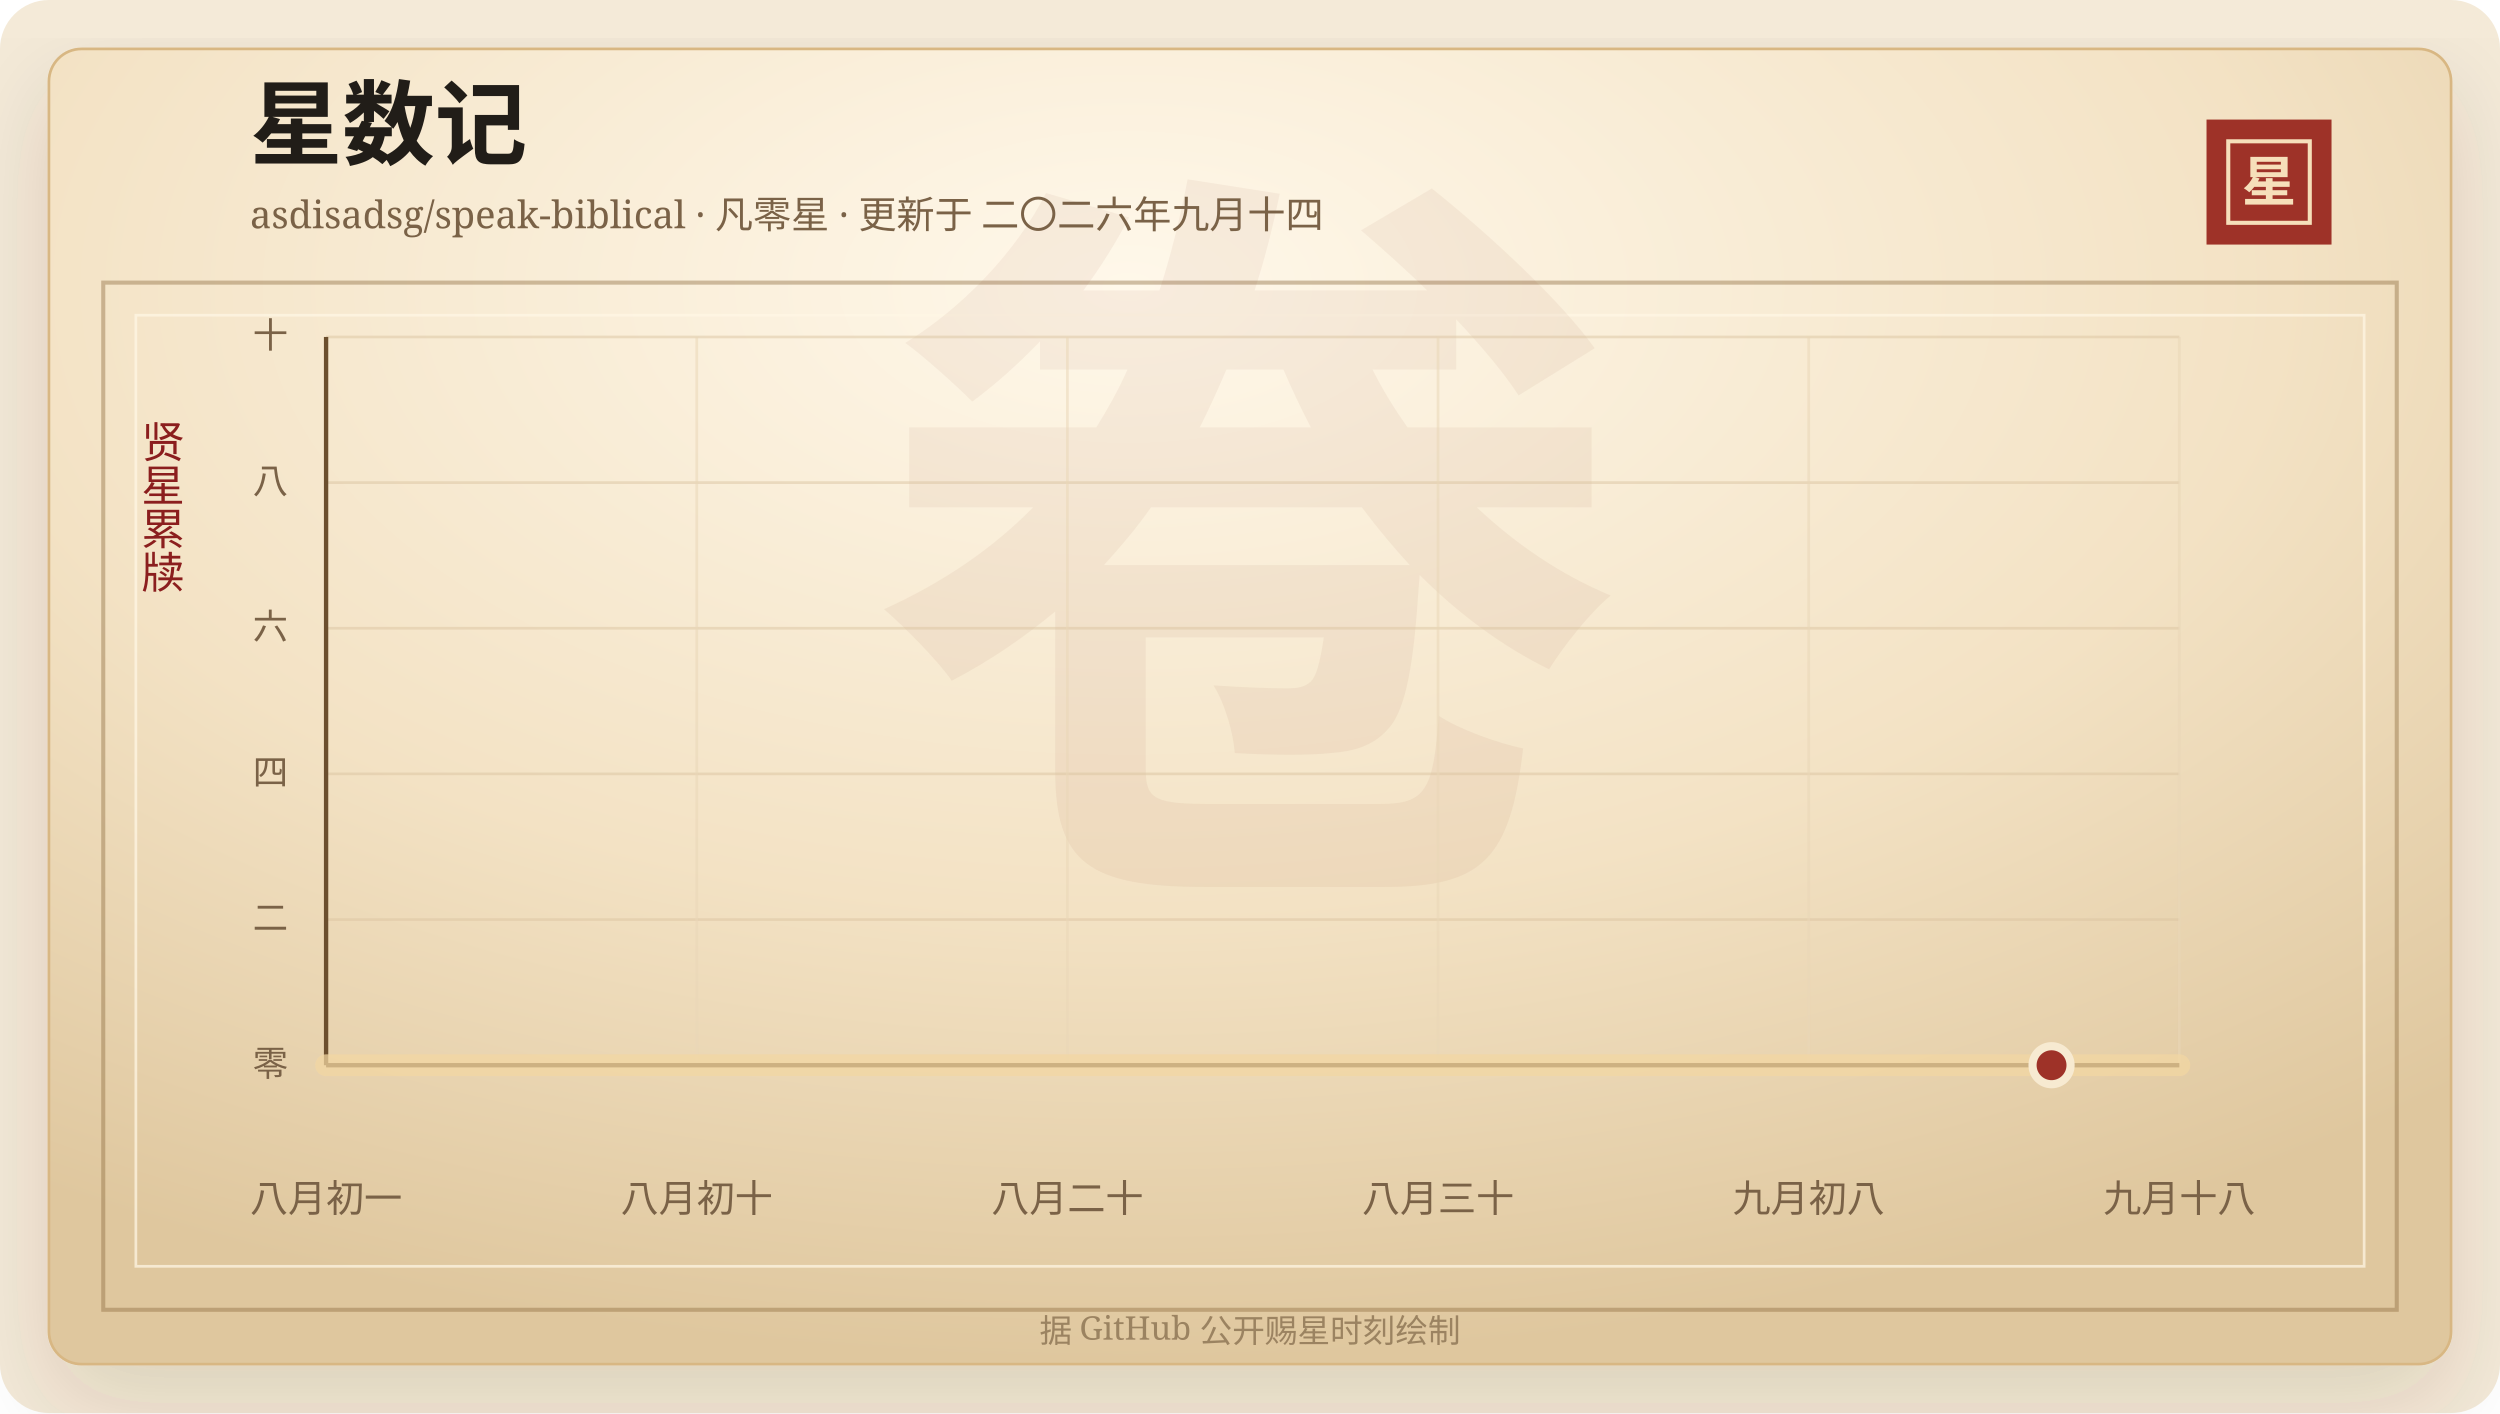
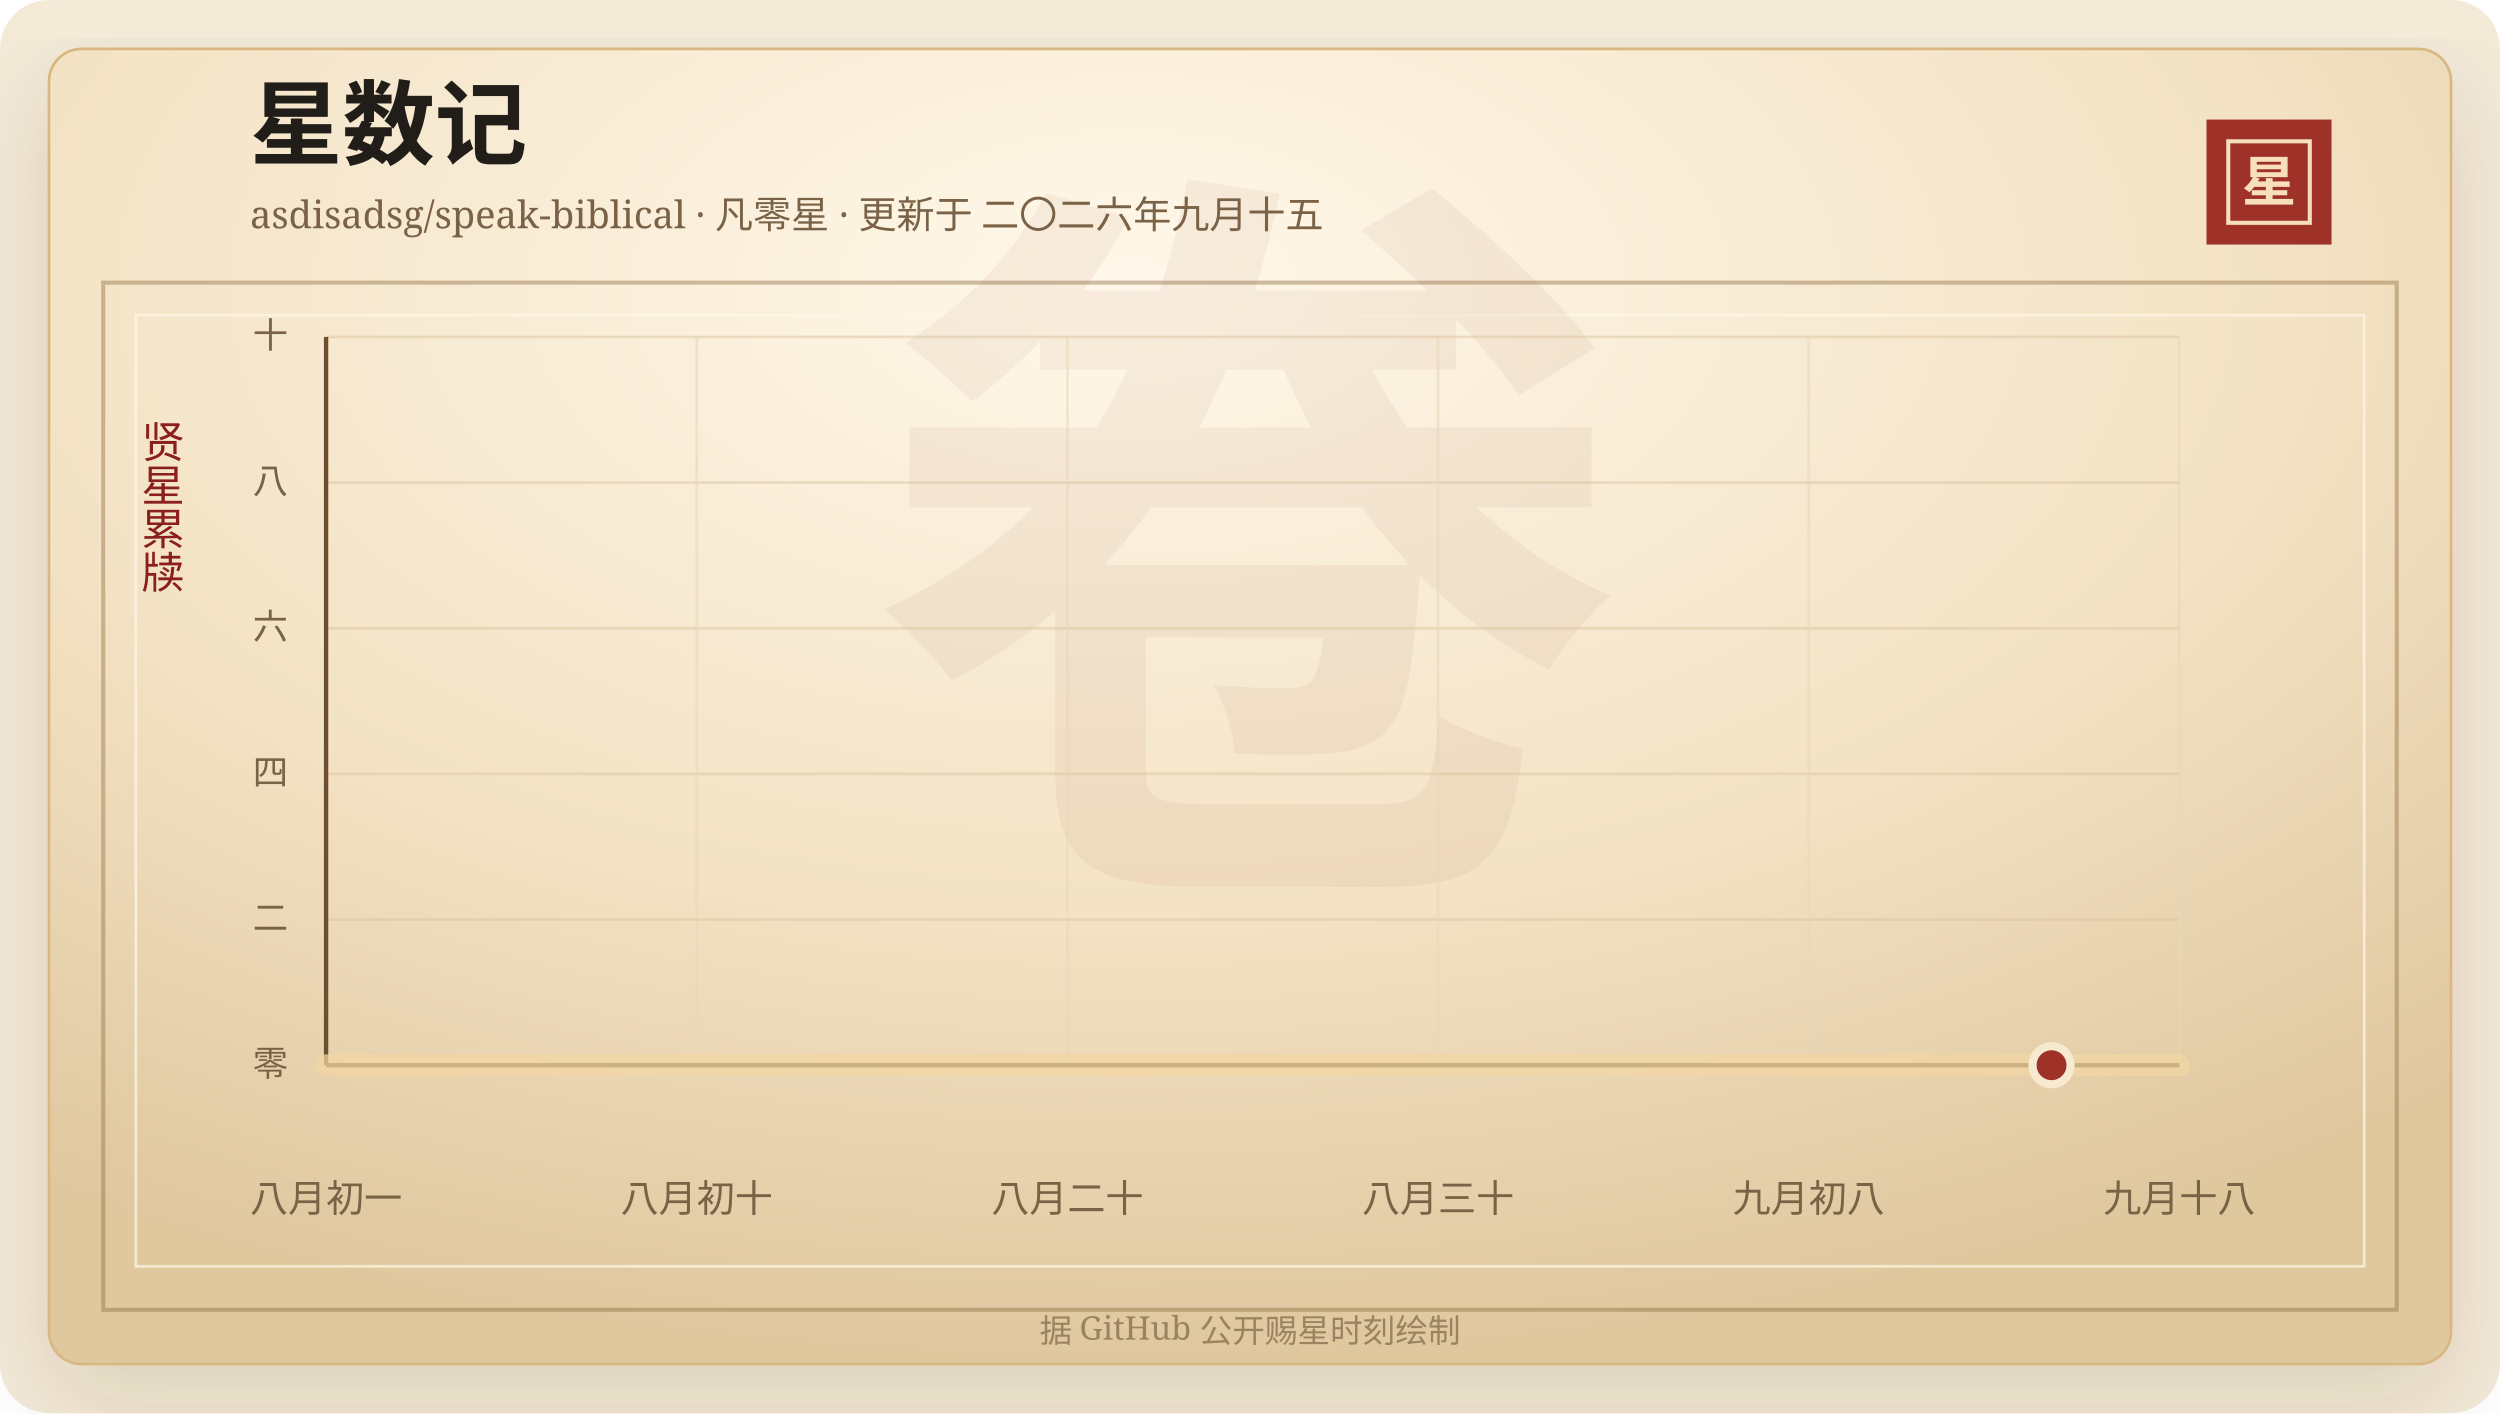
<svg xmlns="http://www.w3.org/2000/svg" width="920" height="520" viewBox="0 0 920 520" role="img" aria-labelledby="title desc">
  <defs>
    <linearGradient id="line" x1="0" x2="1" y1="0" y2="0">
      <stop offset="0%" stop-color="#7d2017" />
      <stop offset="58%" stop-color="#b33426" />
      <stop offset="100%" stop-color="#d65a32" />
    </linearGradient>
    <linearGradient id="area" x1="0" x2="0" y1="0" y2="1">
      <stop offset="0%" stop-color="#b33426" stop-opacity="0.2" />
      <stop offset="100%" stop-color="#b33426" stop-opacity="0" />
    </linearGradient>
    <radialGradient id="paper" cx="45%" cy="18%" r="82%">
      <stop offset="0%" stop-color="#fff8ea" />
      <stop offset="58%" stop-color="#f3e2c4" />
      <stop offset="100%" stop-color="#dfc79e" />
    </radialGradient>
    <filter id="shadow" x="-20%" y="-20%" width="140%" height="140%">
      <feDropShadow dx="0" dy="14" stdDeviation="18" flood-color="#3b2a20" flood-opacity="0.14" />
    </filter>
  </defs>
  <rect width="920" height="520" rx="18" fill="#f4ead8" />
  <rect x="18" y="18" width="884" height="484" rx="12" fill="url(#paper)" stroke="#d8b783" filter="url(#shadow)" />
  <rect x="38" y="104" width="844" height="378" fill="none" stroke="#8c6b3f" stroke-opacity="0.42" stroke-width="1.5" />
  <rect x="50" y="116" width="820" height="350" fill="none" stroke="#fff7e5" stroke-opacity="0.72" />
  <text x="460" y="304" text-anchor="middle" fill="#8c342a" fill-opacity="0.06" font-family="Songti SC, STSong, SimSun, serif" font-size="280" font-weight="700">卷</text>
  <text x="92" y="58" fill="#211d18" font-family="Songti SC, STSong, SimSun, serif" font-size="34" font-weight="700">星数记</text>
-   <text x="92" y="84" fill="#7a6247" font-family="Songti SC, STSong, SimSun, serif" font-size="14.0">asdisadsg/speak-biblical · 凡零星 · 更新于 二〇二六年九月十四</text>
+   <text x="92" y="84" fill="#7a6247" font-family="Songti SC, STSong, SimSun, serif" font-size="14.0">asdisadsg/speak-biblical · 凡零星 · 更新于 二〇二六年九月十五</text>
  <rect x="812" y="44" width="46" height="46" fill="#9e3228" />
  <rect x="820" y="52" width="30" height="30" fill="none" stroke="#f6dfba" stroke-width="1.5" />
  <text x="835" y="74" text-anchor="middle" fill="#f6dfba" font-family="Songti SC, STSong, SimSun, serif" font-size="20" font-weight="700">星</text>
  <text x="60" y="166" text-anchor="middle" fill="#8b1e1e" font-family="Songti SC, STSong, SimSun, serif" font-size="16" writing-mode="vertical-rl">贤星累牍</text>
  <line x1="120" y1="392.00" x2="802" y2="392.00" stroke="#d9c29e" stroke-opacity="0.48" />
  <text x="106" y="396.00" text-anchor="end" fill="#7a6247" font-family="Songti SC, STSong, SimSun, serif" font-size="13">零</text>
  <line x1="120" y1="338.40" x2="802" y2="338.40" stroke="#d9c29e" stroke-opacity="0.48" />
  <text x="106" y="342.40" text-anchor="end" fill="#7a6247" font-family="Songti SC, STSong, SimSun, serif" font-size="13">二</text>
  <line x1="120" y1="284.80" x2="802" y2="284.80" stroke="#d9c29e" stroke-opacity="0.48" />
  <text x="106" y="288.80" text-anchor="end" fill="#7a6247" font-family="Songti SC, STSong, SimSun, serif" font-size="13">四</text>
  <line x1="120" y1="231.20" x2="802" y2="231.20" stroke="#d9c29e" stroke-opacity="0.48" />
  <text x="106" y="235.20" text-anchor="end" fill="#7a6247" font-family="Songti SC, STSong, SimSun, serif" font-size="13">六</text>
  <line x1="120" y1="177.60" x2="802" y2="177.60" stroke="#d9c29e" stroke-opacity="0.48" />
  <text x="106" y="181.60" text-anchor="end" fill="#7a6247" font-family="Songti SC, STSong, SimSun, serif" font-size="13">八</text>
  <line x1="120" y1="124.00" x2="802" y2="124.00" stroke="#d9c29e" stroke-opacity="0.48" />
  <text x="106" y="128.00" text-anchor="end" fill="#7a6247" font-family="Songti SC, STSong, SimSun, serif" font-size="13">十</text>
  <line x1="120.00" y1="124" x2="120.00" y2="392" stroke="#ead6b7" stroke-opacity="0.54" />
  <text x="120.00" y="446" text-anchor="middle" fill="#7a6247" font-family="Songti SC, STSong, SimSun, serif" font-size="14">八月初一</text>
  <line x1="256.40" y1="124" x2="256.40" y2="392" stroke="#ead6b7" stroke-opacity="0.54" />
  <text x="256.40" y="446" text-anchor="middle" fill="#7a6247" font-family="Songti SC, STSong, SimSun, serif" font-size="14">八月初十</text>
  <line x1="392.80" y1="124" x2="392.80" y2="392" stroke="#ead6b7" stroke-opacity="0.54" />
  <text x="392.80" y="446" text-anchor="middle" fill="#7a6247" font-family="Songti SC, STSong, SimSun, serif" font-size="14">八月二十</text>
  <line x1="529.20" y1="124" x2="529.20" y2="392" stroke="#ead6b7" stroke-opacity="0.54" />
  <text x="529.20" y="446" text-anchor="middle" fill="#7a6247" font-family="Songti SC, STSong, SimSun, serif" font-size="14">八月三十</text>
  <line x1="665.60" y1="124" x2="665.60" y2="392" stroke="#ead6b7" stroke-opacity="0.54" />
  <text x="665.60" y="446" text-anchor="middle" fill="#7a6247" font-family="Songti SC, STSong, SimSun, serif" font-size="14">九月初八</text>
  <line x1="802.00" y1="124" x2="802.00" y2="392" stroke="#ead6b7" stroke-opacity="0.54" />
  <text x="802.00" y="446" text-anchor="middle" fill="#7a6247" font-family="Songti SC, STSong, SimSun, serif" font-size="14">九月十八</text>
  <line x1="120" y1="392" x2="802" y2="392" stroke="#6c4f2e" stroke-width="1.6" />
  <line x1="120" y1="124" x2="120" y2="392" stroke="#6c4f2e" stroke-width="1.6" />
  <polygon points="120.00,392.00 120.00,392.00 802.00,392.00 802.00,392.00" fill="url(#area)" />
  <polyline points="120.00,392.00 802.00,392.00" fill="none" stroke="#f3d7a2" stroke-width="8" stroke-linecap="round" stroke-linejoin="round" opacity="0.72" />
  <polyline points="120.00,392.00 802.00,392.00" fill="none" stroke="url(#line)" stroke-width="4.2" stroke-linecap="round" stroke-linejoin="round" />
  <circle cx="754.97" cy="392.00" r="7" fill="#9e3228" stroke="#f7ead1" stroke-width="3" />
  <text x="460" y="494" text-anchor="middle" fill="#9b8361" font-family="Songti SC, STSong, SimSun, serif" font-size="12">据 GitHub 公开赐星时刻绘制</text>
</svg>
